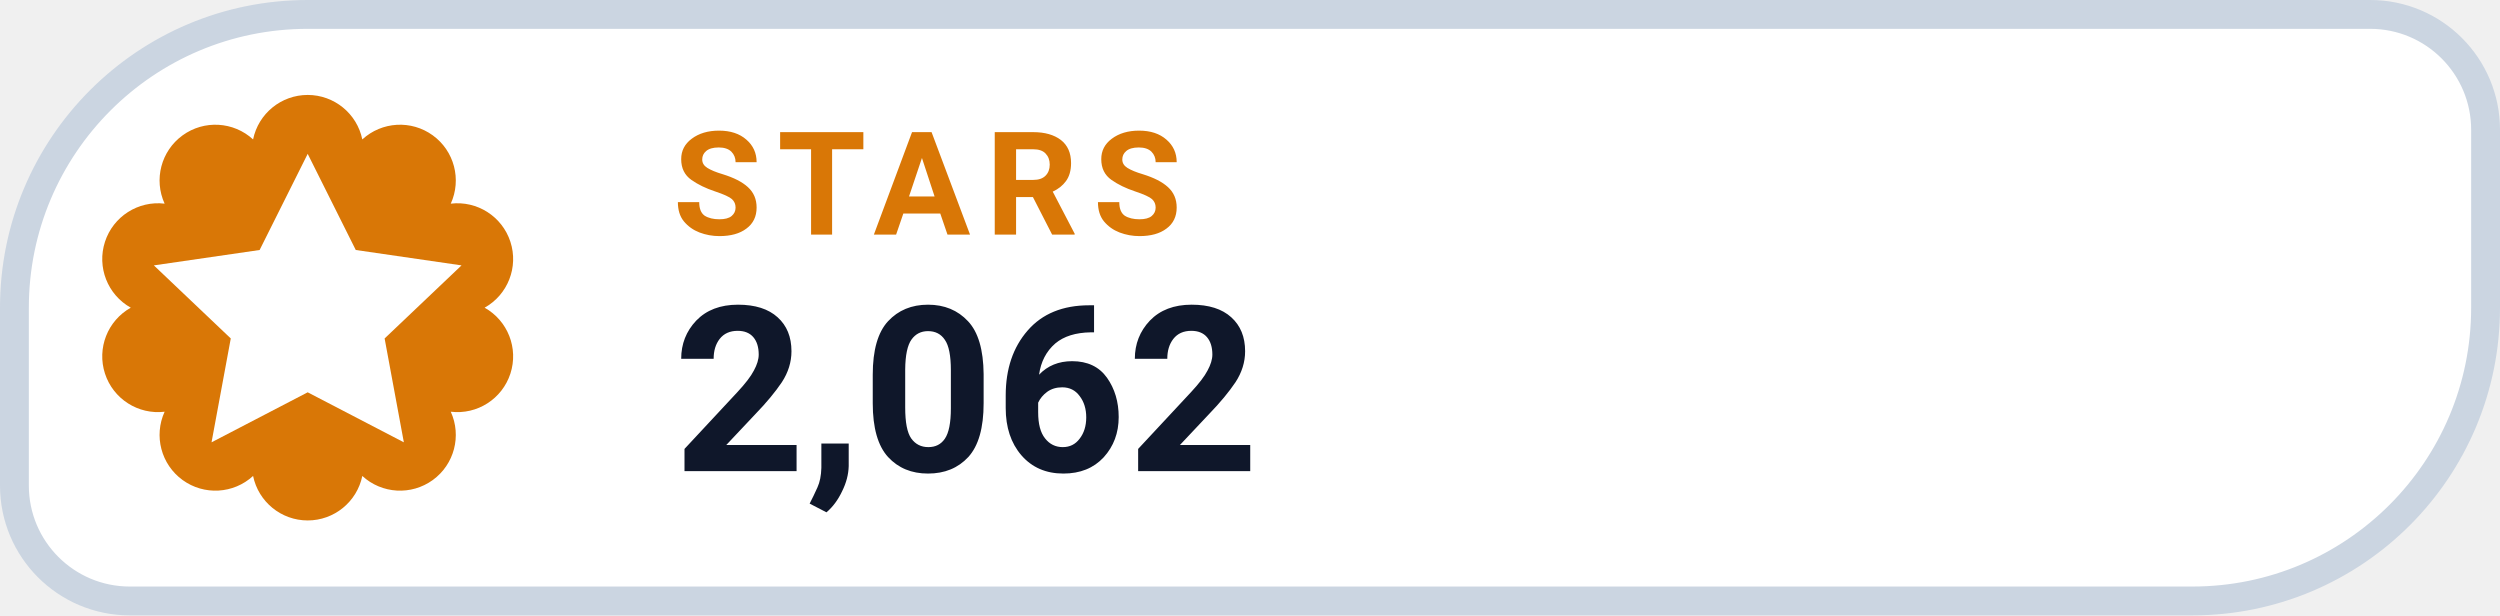
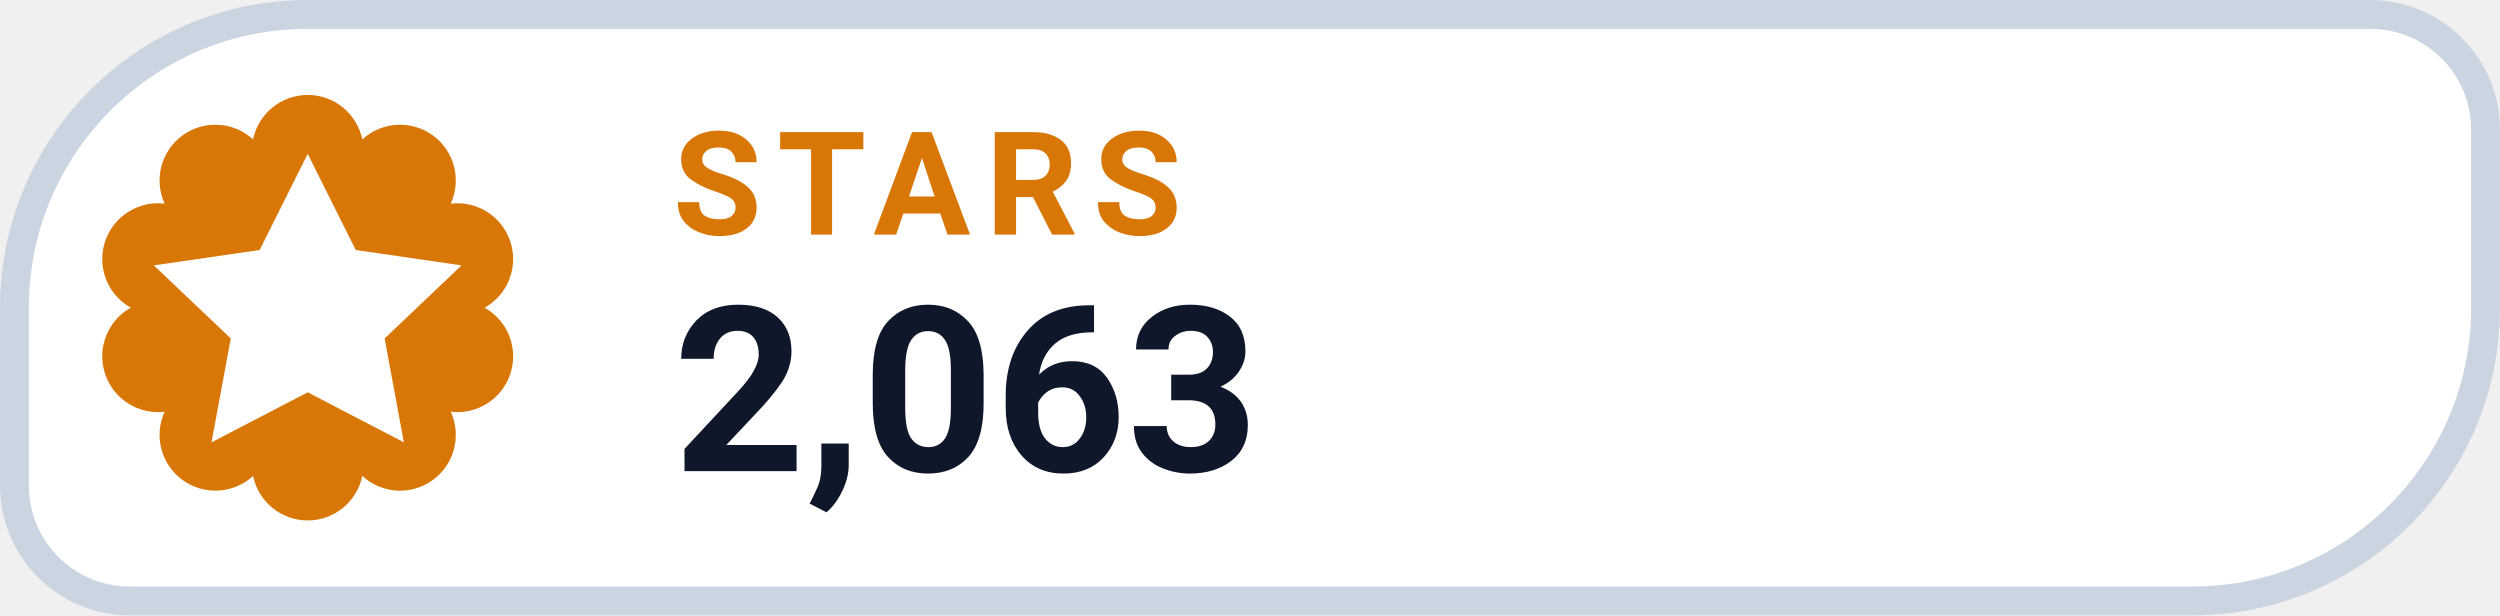
- <svg xmlns="http://www.w3.org/2000/svg" width="130" height="32" viewBox="0 0 130 32" role="img" aria-label="STARS 2,062">
+ <svg xmlns="http://www.w3.org/2000/svg" width="130" height="32" viewBox="0 0 130 32" role="img" aria-label="STARS 2,063">
  <path d="M 16.00 0.75 H 123.25 A 6.00 6.00 0 0 1 129.25 6.75 V 16.00 A 15.25 15.25 0 0 1 114.00 31.25 H 6.75 A 6.00 6.00 0 0 1 0.75 25.25 V 16.00 A 15.25 15.25 0 0 1 16.00 0.75 Z" fill="#FFFFFF" stroke="#CBD5E1" stroke-width="1.5" />
  <path d="M 13.16 7.25 A 2.90 2.90 0 0 1 18.84 7.25 A 2.90 2.90 0 0 1 23.44 10.59 A 2.90 2.90 0 0 1 25.20 16.00 A 2.90 2.90 0 0 1 23.44 21.41 A 2.90 2.90 0 0 1 18.84 24.75 A 2.90 2.90 0 0 1 13.16 24.75 A 2.90 2.90 0 0 1 8.56 21.41 A 2.90 2.90 0 0 1 6.80 16.00 A 2.90 2.90 0 0 1 8.56 10.59 A 2.90 2.90 0 0 1 13.16 7.25 Z" fill="#D97706" />
  <g transform="translate(16 16)" style="color:#FFFFFF;">
    <path d="M0 -8 l2.5 5 5.5 .8 -4 3.8 1 5.4 -5 -2.6 -5 2.6 1 -5.4 -4 -3.8 5.5 -.8 Z" fill="currentColor" />
  </g>
  <text x="35" y="12.2" fill="#D97706" font-family="-apple-system,BlinkMacSystemFont,'Segoe UI',Roboto,Helvetica,Arial,sans-serif" font-size="7.5" font-weight="700" letter-spacing=".8">STARS</text>
-   <text x="35" y="24.5" fill="#0F172A" font-family="-apple-system,BlinkMacSystemFont,'Segoe UI',Roboto,Helvetica,Arial,sans-serif" font-size="12" font-weight="750">2,062</text>
+   <text x="35" y="24.5" fill="#0F172A" font-family="-apple-system,BlinkMacSystemFont,'Segoe UI',Roboto,Helvetica,Arial,sans-serif" font-size="12" font-weight="750">2,063</text>
</svg>
